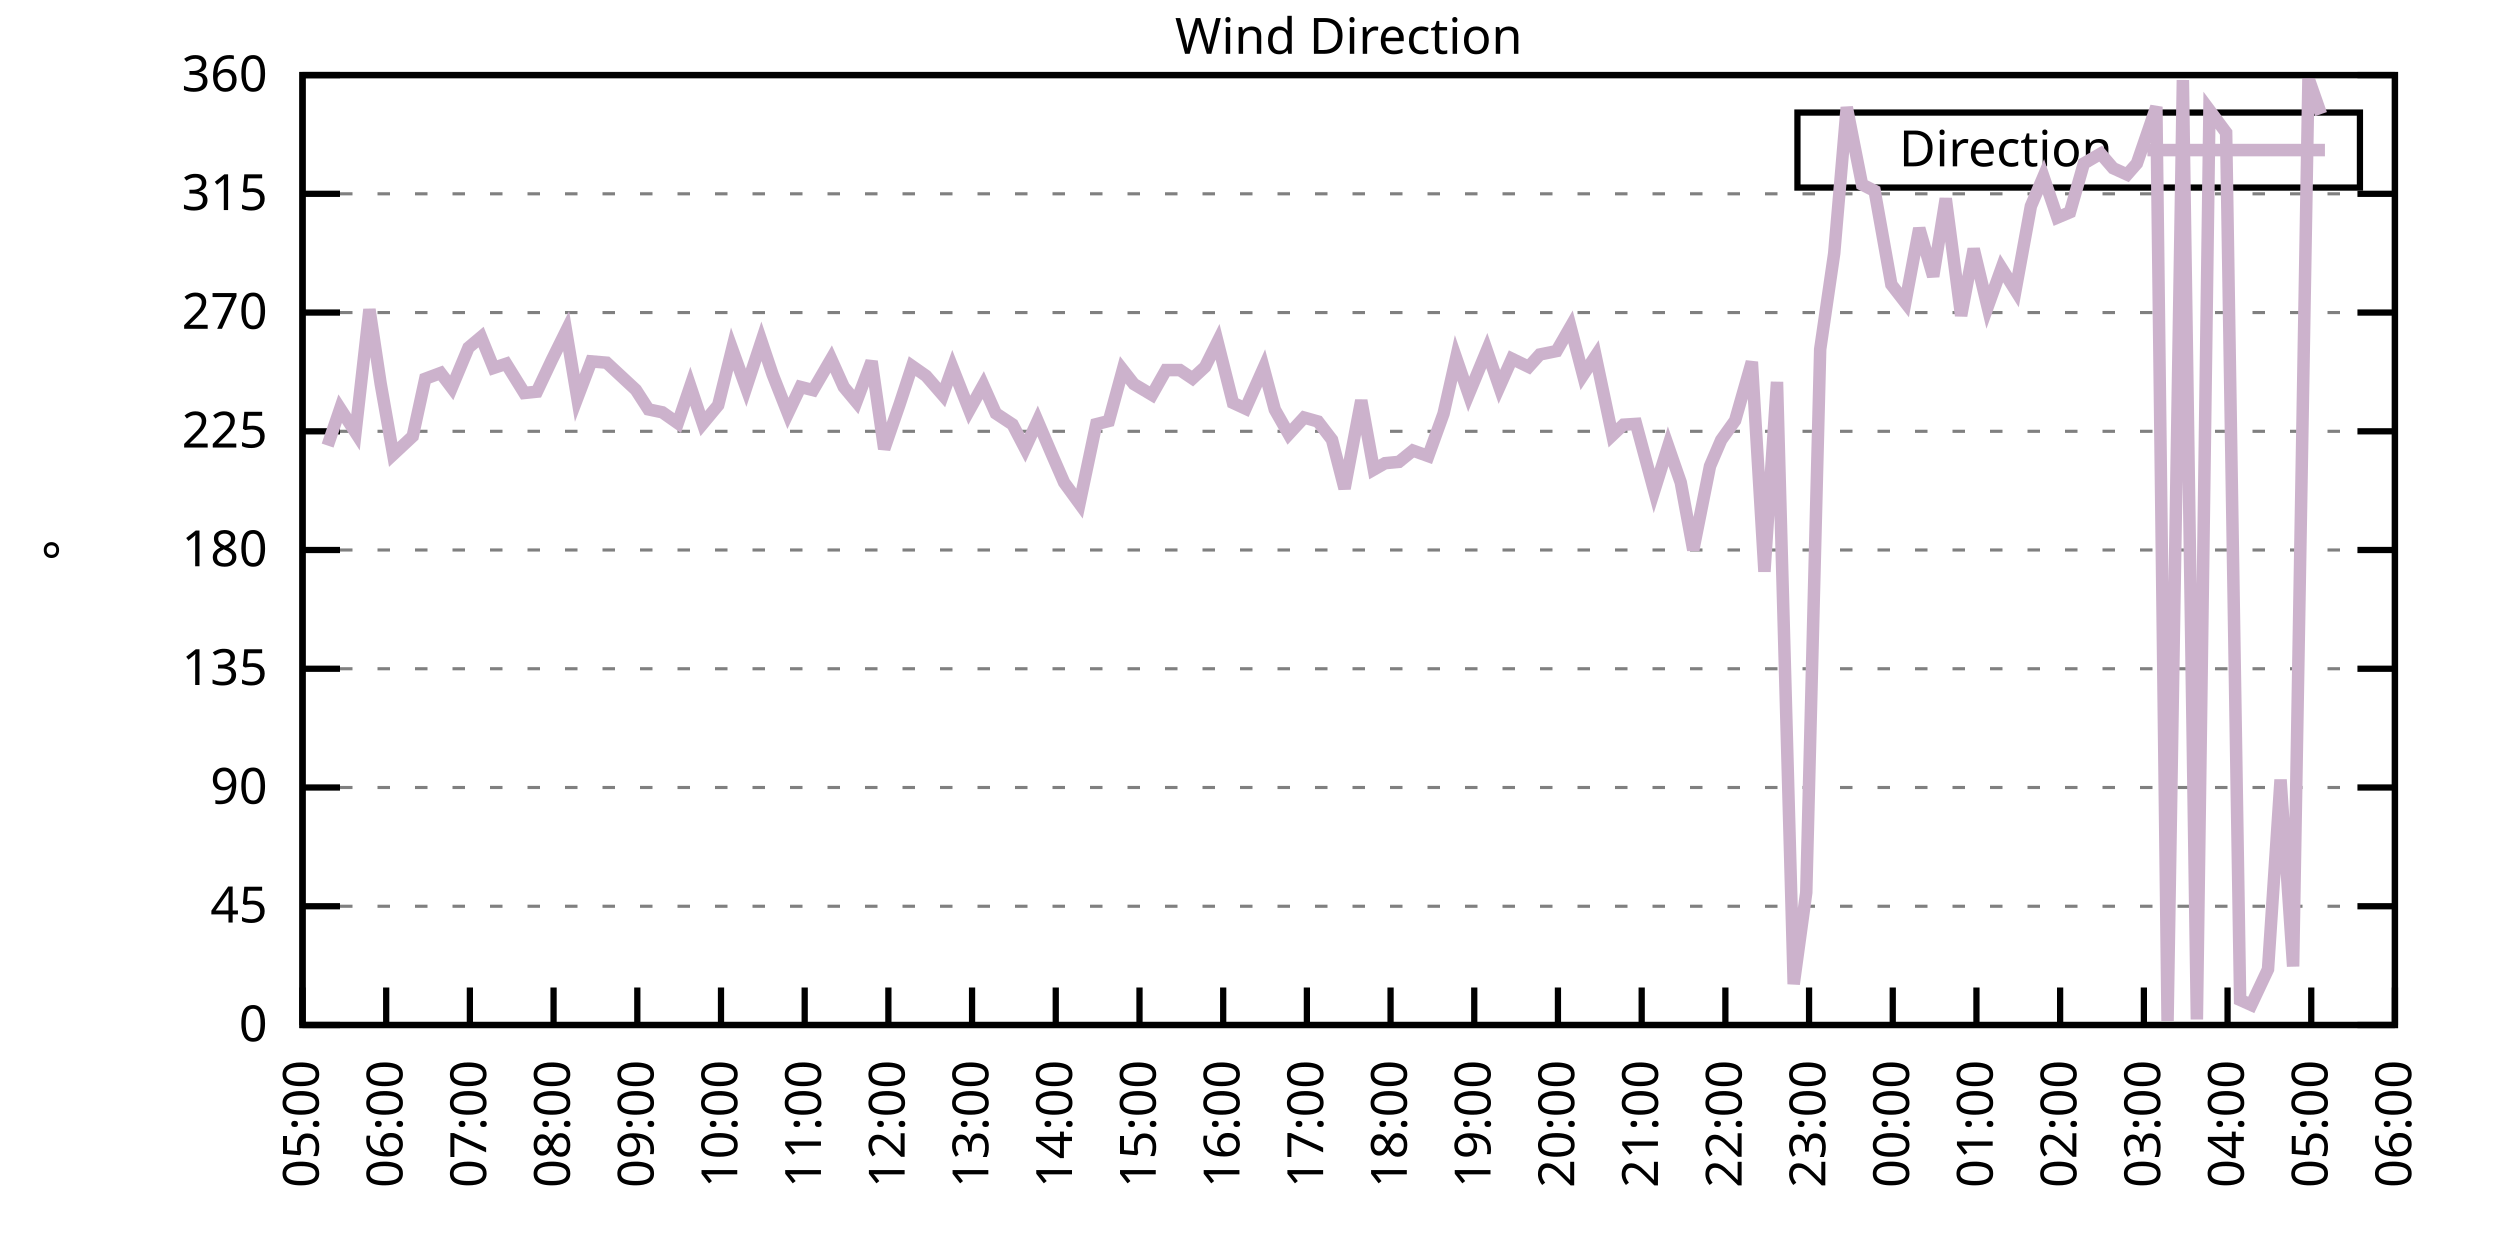
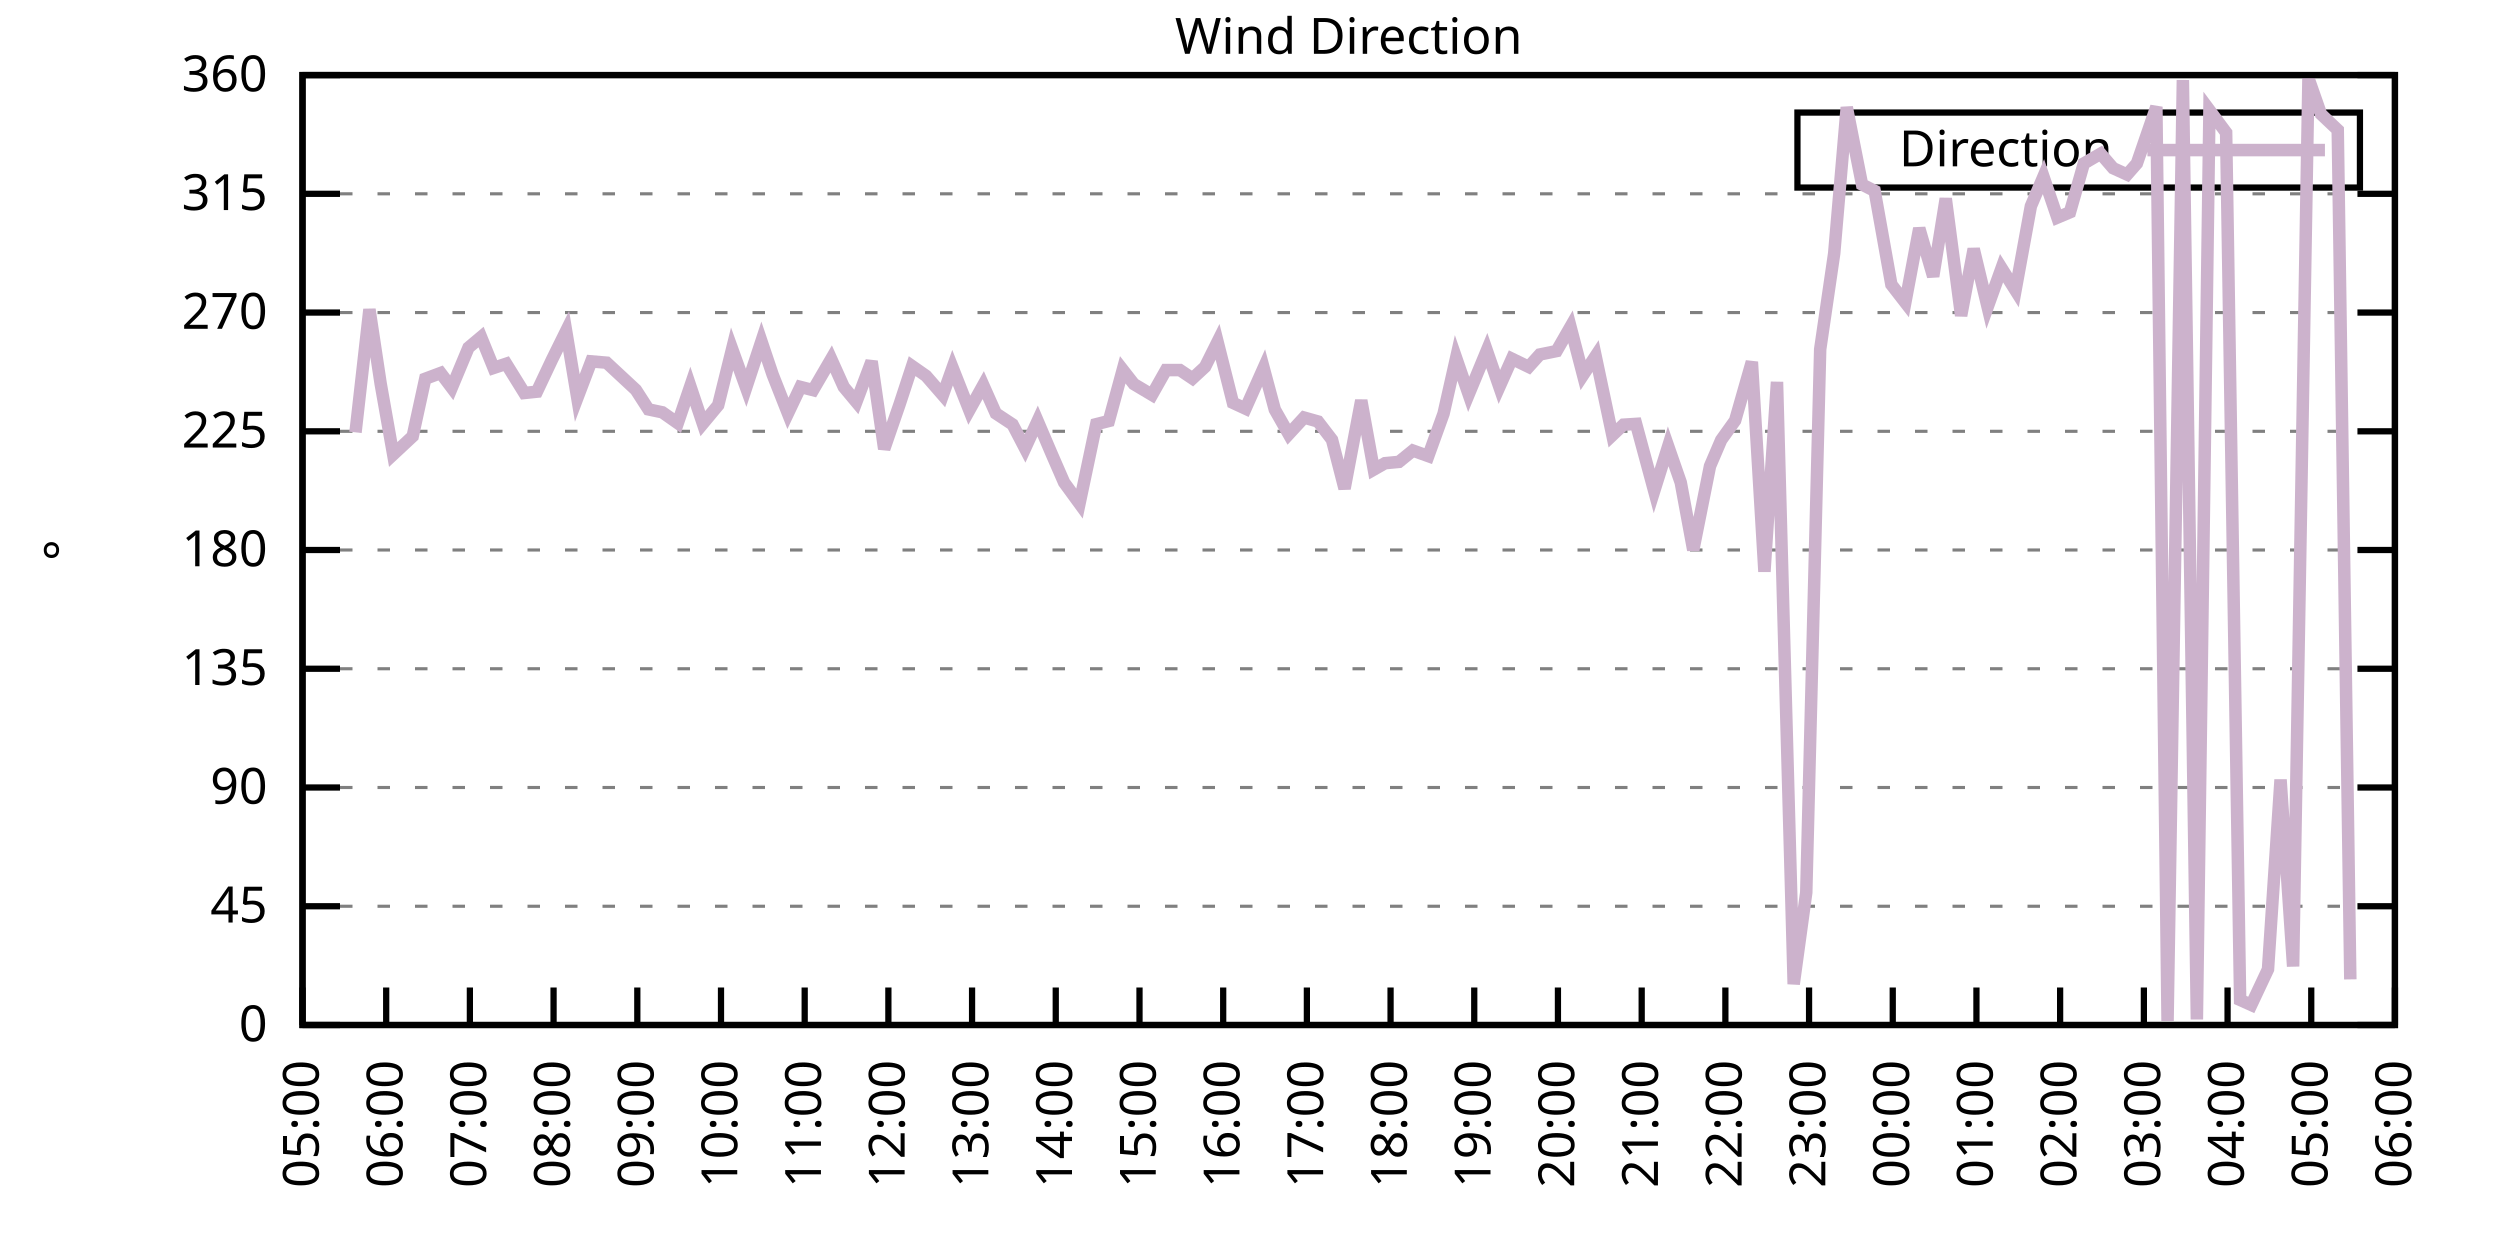
<svg xmlns="http://www.w3.org/2000/svg" xmlns:xlink="http://www.w3.org/1999/xlink" width="400" height="200" viewBox="0 0 400 200">
  <g id="gnuplot_canvas">
    <rect x="0" y="0" width="400" height="200" fill="none" />
    <defs>
      <circle id="gpDot" r="0.5" stroke-width="0.5" stroke="currentColor" />
      <path id="gpPt0" stroke-width="0.333" stroke="currentColor" d="M-1,0 h2 M0,-1 v2" />
      <path id="gpPt1" stroke-width="0.333" stroke="currentColor" d="M-1,-1 L1,1 M1,-1 L-1,1" />
      <path id="gpPt2" stroke-width="0.333" stroke="currentColor" d="M-1,0 L1,0 M0,-1 L0,1 M-1,-1 L1,1 M-1,1 L1,-1" />
      <rect id="gpPt3" stroke-width="0.333" stroke="currentColor" x="-1" y="-1" width="2" height="2" />
      <rect id="gpPt4" stroke-width="0.333" stroke="currentColor" fill="currentColor" x="-1" y="-1" width="2" height="2" />
      <circle id="gpPt5" stroke-width="0.333" stroke="currentColor" cx="0" cy="0" r="1" />
      <use xlink:href="#gpPt5" id="gpPt6" fill="currentColor" stroke="none" />
      <path id="gpPt7" stroke-width="0.333" stroke="currentColor" d="M0,-1.33 L-1.33,0.67 L1.33,0.67 z" />
      <use xlink:href="#gpPt7" id="gpPt8" fill="currentColor" stroke="none" />
      <use xlink:href="#gpPt7" id="gpPt9" stroke="currentColor" transform="rotate(180)" />
      <use xlink:href="#gpPt9" id="gpPt10" fill="currentColor" stroke="none" />
      <use xlink:href="#gpPt3" id="gpPt11" stroke="currentColor" transform="rotate(45)" />
      <use xlink:href="#gpPt11" id="gpPt12" fill="currentColor" stroke="none" />
      <path id="gpPt13" stroke-width="0.333" stroke="currentColor" d="M0,1.330 L1.265,0.411 L0.782,-1.067 L-0.782,-1.076 L-1.265,0.411 z" />
      <use xlink:href="#gpPt13" id="gpPt14" fill="currentColor" stroke="none" />
      <filter id="textbox" filterUnits="objectBoundingBox" x="0" y="0" height="1" width="1">
        <feFlood flood-color="white" flood-opacity="1" result="bgnd" />
        <feComposite in="SourceGraphic" in2="bgnd" operator="atop" />
      </filter>
      <filter id="greybox" filterUnits="objectBoundingBox" x="0" y="0" height="1" width="1">
        <feFlood flood-color="lightgrey" flood-opacity="1" result="grey" />
        <feComposite in="SourceGraphic" in2="grey" operator="atop" />
      </filter>
    </defs>
    <g fill="none" color="white" stroke="currentColor" stroke-width="1.00" stroke-linecap="butt" stroke-linejoin="miter">
</g>
    <g fill="none" color="black" stroke="currentColor" stroke-width="1.00" stroke-linecap="butt" stroke-linejoin="miter">
      <g stroke="none" shape-rendering="crispEdges">
        <polygon fill="rgb(255, 255, 255)" points="48.40,164.00 383.18,164.00 383.18,12.02 48.40,12.02 " />
      </g>
    </g>
    <g fill="none" color="black" stroke="currentColor" stroke-width="1.00" stroke-linecap="butt" stroke-linejoin="miter">
</g>
    <g fill="none" color="black" stroke="black" stroke-width="0.50" stroke-linecap="butt" stroke-linejoin="miter">
</g>
    <g fill="none" color="gray" stroke="currentColor" stroke-width="0.50" stroke-linecap="butt" stroke-linejoin="miter">
      <path stroke="gray" stroke-dasharray="2,4" class="gridline" d="M48.40,164.00 L383.19,164.00  " />
    </g>
    <g fill="none" color="gray" stroke="gray" stroke-width="1.00" stroke-linecap="butt" stroke-linejoin="miter">
</g>
    <g fill="none" color="black" stroke="currentColor" stroke-width="1.00" stroke-linecap="butt" stroke-linejoin="miter">
      <path stroke="black" d="M48.40,164.00 L54.40,164.00 M383.19,164.00 L377.19,164.00  " />
      <g transform="translate(42.80,166.60)" stroke="none" fill="black" font-family="Sans" font-size="8.00" text-anchor="end">
        <text>
          <tspan font-family="Sans"> 0</tspan>
        </text>
      </g>
    </g>
    <g fill="none" color="black" stroke="currentColor" stroke-width="1.00" stroke-linecap="butt" stroke-linejoin="miter">
</g>
    <g fill="none" color="black" stroke="black" stroke-width="0.50" stroke-linecap="butt" stroke-linejoin="miter">
</g>
    <g fill="none" color="gray" stroke="currentColor" stroke-width="0.50" stroke-linecap="butt" stroke-linejoin="miter">
      <path stroke="gray" stroke-dasharray="2,4" class="gridline" d="M48.40,145.00 L383.19,145.00  " />
    </g>
    <g fill="none" color="gray" stroke="gray" stroke-width="1.00" stroke-linecap="butt" stroke-linejoin="miter">
</g>
    <g fill="none" color="black" stroke="currentColor" stroke-width="1.00" stroke-linecap="butt" stroke-linejoin="miter">
      <path stroke="black" d="M48.40,145.00 L54.40,145.00 M383.19,145.00 L377.19,145.00  " />
      <g transform="translate(42.80,147.60)" stroke="none" fill="black" font-family="Sans" font-size="8.00" text-anchor="end">
        <text>
          <tspan font-family="Sans"> 45</tspan>
        </text>
      </g>
    </g>
    <g fill="none" color="black" stroke="currentColor" stroke-width="1.00" stroke-linecap="butt" stroke-linejoin="miter">
</g>
    <g fill="none" color="black" stroke="black" stroke-width="0.50" stroke-linecap="butt" stroke-linejoin="miter">
</g>
    <g fill="none" color="gray" stroke="currentColor" stroke-width="0.50" stroke-linecap="butt" stroke-linejoin="miter">
      <path stroke="gray" stroke-dasharray="2,4" class="gridline" d="M48.40,126.00 L383.19,126.00  " />
    </g>
    <g fill="none" color="gray" stroke="gray" stroke-width="1.00" stroke-linecap="butt" stroke-linejoin="miter">
</g>
    <g fill="none" color="black" stroke="currentColor" stroke-width="1.00" stroke-linecap="butt" stroke-linejoin="miter">
      <path stroke="black" d="M48.40,126.00 L54.40,126.00 M383.19,126.00 L377.19,126.00  " />
      <g transform="translate(42.80,128.60)" stroke="none" fill="black" font-family="Sans" font-size="8.00" text-anchor="end">
        <text>
          <tspan font-family="Sans"> 90</tspan>
        </text>
      </g>
    </g>
    <g fill="none" color="black" stroke="currentColor" stroke-width="1.00" stroke-linecap="butt" stroke-linejoin="miter">
</g>
    <g fill="none" color="black" stroke="black" stroke-width="0.50" stroke-linecap="butt" stroke-linejoin="miter">
</g>
    <g fill="none" color="gray" stroke="currentColor" stroke-width="0.50" stroke-linecap="butt" stroke-linejoin="miter">
      <path stroke="gray" stroke-dasharray="2,4" class="gridline" d="M48.40,107.00 L383.19,107.00  " />
    </g>
    <g fill="none" color="gray" stroke="gray" stroke-width="1.00" stroke-linecap="butt" stroke-linejoin="miter">
</g>
    <g fill="none" color="black" stroke="currentColor" stroke-width="1.00" stroke-linecap="butt" stroke-linejoin="miter">
      <path stroke="black" d="M48.40,107.00 L54.40,107.00 M383.19,107.00 L377.19,107.00  " />
      <g transform="translate(42.80,109.60)" stroke="none" fill="black" font-family="Sans" font-size="8.00" text-anchor="end">
        <text>
          <tspan font-family="Sans"> 135</tspan>
        </text>
      </g>
    </g>
    <g fill="none" color="black" stroke="currentColor" stroke-width="1.00" stroke-linecap="butt" stroke-linejoin="miter">
</g>
    <g fill="none" color="black" stroke="black" stroke-width="0.50" stroke-linecap="butt" stroke-linejoin="miter">
</g>
    <g fill="none" color="gray" stroke="currentColor" stroke-width="0.50" stroke-linecap="butt" stroke-linejoin="miter">
      <path stroke="gray" stroke-dasharray="2,4" class="gridline" d="M48.40,88.00 L383.19,88.00  " />
    </g>
    <g fill="none" color="gray" stroke="gray" stroke-width="1.00" stroke-linecap="butt" stroke-linejoin="miter">
</g>
    <g fill="none" color="black" stroke="currentColor" stroke-width="1.00" stroke-linecap="butt" stroke-linejoin="miter">
      <path stroke="black" d="M48.40,88.00 L54.40,88.00 M383.19,88.00 L377.19,88.00  " />
      <g transform="translate(42.80,90.60)" stroke="none" fill="black" font-family="Sans" font-size="8.00" text-anchor="end">
        <text>
          <tspan font-family="Sans"> 180</tspan>
        </text>
      </g>
    </g>
    <g fill="none" color="black" stroke="currentColor" stroke-width="1.00" stroke-linecap="butt" stroke-linejoin="miter">
</g>
    <g fill="none" color="black" stroke="black" stroke-width="0.50" stroke-linecap="butt" stroke-linejoin="miter">
</g>
    <g fill="none" color="gray" stroke="currentColor" stroke-width="0.50" stroke-linecap="butt" stroke-linejoin="miter">
      <path stroke="gray" stroke-dasharray="2,4" class="gridline" d="M48.40,69.01 L383.19,69.01  " />
    </g>
    <g fill="none" color="gray" stroke="gray" stroke-width="1.00" stroke-linecap="butt" stroke-linejoin="miter">
</g>
    <g fill="none" color="black" stroke="currentColor" stroke-width="1.00" stroke-linecap="butt" stroke-linejoin="miter">
      <path stroke="black" d="M48.40,69.01 L54.40,69.01 M383.19,69.01 L377.19,69.01  " />
      <g transform="translate(42.80,71.61)" stroke="none" fill="black" font-family="Sans" font-size="8.00" text-anchor="end">
        <text>
          <tspan font-family="Sans"> 225</tspan>
        </text>
      </g>
    </g>
    <g fill="none" color="black" stroke="currentColor" stroke-width="1.00" stroke-linecap="butt" stroke-linejoin="miter">
</g>
    <g fill="none" color="black" stroke="black" stroke-width="0.50" stroke-linecap="butt" stroke-linejoin="miter">
</g>
    <g fill="none" color="gray" stroke="currentColor" stroke-width="0.50" stroke-linecap="butt" stroke-linejoin="miter">
      <path stroke="gray" stroke-dasharray="2,4" class="gridline" d="M48.40,50.01 L383.19,50.01  " />
    </g>
    <g fill="none" color="gray" stroke="gray" stroke-width="1.00" stroke-linecap="butt" stroke-linejoin="miter">
</g>
    <g fill="none" color="black" stroke="currentColor" stroke-width="1.00" stroke-linecap="butt" stroke-linejoin="miter">
      <path stroke="black" d="M48.40,50.01 L54.40,50.01 M383.19,50.01 L377.19,50.01  " />
      <g transform="translate(42.80,52.61)" stroke="none" fill="black" font-family="Sans" font-size="8.00" text-anchor="end">
        <text>
          <tspan font-family="Sans"> 270</tspan>
        </text>
      </g>
    </g>
    <g fill="none" color="black" stroke="currentColor" stroke-width="1.00" stroke-linecap="butt" stroke-linejoin="miter">
</g>
    <g fill="none" color="black" stroke="black" stroke-width="0.50" stroke-linecap="butt" stroke-linejoin="miter">
</g>
    <g fill="none" color="gray" stroke="currentColor" stroke-width="0.50" stroke-linecap="butt" stroke-linejoin="miter">
      <path stroke="gray" stroke-dasharray="2,4" class="gridline" d="M48.40,31.01 L383.19,31.01  " />
    </g>
    <g fill="none" color="gray" stroke="gray" stroke-width="1.00" stroke-linecap="butt" stroke-linejoin="miter">
</g>
    <g fill="none" color="black" stroke="currentColor" stroke-width="1.00" stroke-linecap="butt" stroke-linejoin="miter">
      <path stroke="black" d="M48.40,31.01 L54.40,31.01 M383.19,31.01 L377.19,31.01  " />
      <g transform="translate(42.80,33.61)" stroke="none" fill="black" font-family="Sans" font-size="8.00" text-anchor="end">
        <text>
          <tspan font-family="Sans"> 315</tspan>
        </text>
      </g>
    </g>
    <g fill="none" color="black" stroke="currentColor" stroke-width="1.00" stroke-linecap="butt" stroke-linejoin="miter">
</g>
    <g fill="none" color="black" stroke="black" stroke-width="0.50" stroke-linecap="butt" stroke-linejoin="miter">
</g>
    <g fill="none" color="gray" stroke="currentColor" stroke-width="0.50" stroke-linecap="butt" stroke-linejoin="miter">
      <path stroke="gray" stroke-dasharray="2,4" class="gridline" d="M48.40,12.01 L383.19,12.01  " />
    </g>
    <g fill="none" color="gray" stroke="gray" stroke-width="1.00" stroke-linecap="butt" stroke-linejoin="miter">
</g>
    <g fill="none" color="black" stroke="currentColor" stroke-width="1.00" stroke-linecap="butt" stroke-linejoin="miter">
      <path stroke="black" d="M48.40,12.01 L54.40,12.01 M383.19,12.01 L377.19,12.01  " />
      <g transform="translate(42.80,14.61)" stroke="none" fill="black" font-family="Sans" font-size="8.00" text-anchor="end">
        <text>
          <tspan font-family="Sans"> 360</tspan>
        </text>
      </g>
    </g>
    <g fill="none" color="black" stroke="currentColor" stroke-width="1.00" stroke-linecap="butt" stroke-linejoin="miter">
      <path stroke="black" d="M48.40,164.00 L48.40,158.00  " />
      <g transform="translate(51.00,169.60) rotate(270.00)" stroke="none" fill="black" font-family="Sans" font-size="8.00" text-anchor="end">
        <text>
          <tspan font-family="Sans">05:00</tspan>
        </text>
      </g>
    </g>
    <g fill="none" color="black" stroke="currentColor" stroke-width="1.00" stroke-linecap="butt" stroke-linejoin="miter">
      <path stroke="black" d="M61.79,164.00 L61.79,158.00  " />
      <g transform="translate(64.39,169.60) rotate(270.00)" stroke="none" fill="black" font-family="Sans" font-size="8.00" text-anchor="end">
        <text>
          <tspan font-family="Sans">06:00</tspan>
        </text>
      </g>
    </g>
    <g fill="none" color="black" stroke="currentColor" stroke-width="1.00" stroke-linecap="butt" stroke-linejoin="miter">
      <path stroke="black" d="M75.18,164.00 L75.18,158.00  " />
      <g transform="translate(77.78,169.60) rotate(270.00)" stroke="none" fill="black" font-family="Sans" font-size="8.00" text-anchor="end">
        <text>
          <tspan font-family="Sans">07:00</tspan>
        </text>
      </g>
    </g>
    <g fill="none" color="black" stroke="currentColor" stroke-width="1.00" stroke-linecap="butt" stroke-linejoin="miter">
      <path stroke="black" d="M88.57,164.00 L88.57,158.00  " />
      <g transform="translate(91.17,169.60) rotate(270.00)" stroke="none" fill="black" font-family="Sans" font-size="8.00" text-anchor="end">
        <text>
          <tspan font-family="Sans">08:00</tspan>
        </text>
      </g>
    </g>
    <g fill="none" color="black" stroke="currentColor" stroke-width="1.00" stroke-linecap="butt" stroke-linejoin="miter">
      <path stroke="black" d="M101.97,164.00 L101.97,158.00  " />
      <g transform="translate(104.57,169.60) rotate(270.00)" stroke="none" fill="black" font-family="Sans" font-size="8.00" text-anchor="end">
        <text>
          <tspan font-family="Sans">09:00</tspan>
        </text>
      </g>
    </g>
    <g fill="none" color="black" stroke="currentColor" stroke-width="1.00" stroke-linecap="butt" stroke-linejoin="miter">
      <path stroke="black" d="M115.36,164.00 L115.36,158.00  " />
      <g transform="translate(117.96,169.60) rotate(270.00)" stroke="none" fill="black" font-family="Sans" font-size="8.00" text-anchor="end">
        <text>
          <tspan font-family="Sans">10:00</tspan>
        </text>
      </g>
    </g>
    <g fill="none" color="black" stroke="currentColor" stroke-width="1.00" stroke-linecap="butt" stroke-linejoin="miter">
      <path stroke="black" d="M128.75,164.00 L128.75,158.00  " />
      <g transform="translate(131.35,169.60) rotate(270.00)" stroke="none" fill="black" font-family="Sans" font-size="8.00" text-anchor="end">
        <text>
          <tspan font-family="Sans">11:00</tspan>
        </text>
      </g>
    </g>
    <g fill="none" color="black" stroke="currentColor" stroke-width="1.00" stroke-linecap="butt" stroke-linejoin="miter">
      <path stroke="black" d="M142.14,164.00 L142.14,158.00  " />
      <g transform="translate(144.74,169.60) rotate(270.00)" stroke="none" fill="black" font-family="Sans" font-size="8.00" text-anchor="end">
        <text>
          <tspan font-family="Sans">12:00</tspan>
        </text>
      </g>
    </g>
    <g fill="none" color="black" stroke="currentColor" stroke-width="1.00" stroke-linecap="butt" stroke-linejoin="miter">
      <path stroke="black" d="M155.53,164.00 L155.53,158.00  " />
      <g transform="translate(158.13,169.60) rotate(270.00)" stroke="none" fill="black" font-family="Sans" font-size="8.00" text-anchor="end">
        <text>
          <tspan font-family="Sans">13:00</tspan>
        </text>
      </g>
    </g>
    <g fill="none" color="black" stroke="currentColor" stroke-width="1.00" stroke-linecap="butt" stroke-linejoin="miter">
      <path stroke="black" d="M168.92,164.00 L168.92,158.00  " />
      <g transform="translate(171.52,169.60) rotate(270.00)" stroke="none" fill="black" font-family="Sans" font-size="8.00" text-anchor="end">
        <text>
          <tspan font-family="Sans">14:00</tspan>
        </text>
      </g>
    </g>
    <g fill="none" color="black" stroke="currentColor" stroke-width="1.00" stroke-linecap="butt" stroke-linejoin="miter">
      <path stroke="black" d="M182.32,164.00 L182.32,158.00  " />
      <g transform="translate(184.92,169.60) rotate(270.00)" stroke="none" fill="black" font-family="Sans" font-size="8.00" text-anchor="end">
        <text>
          <tspan font-family="Sans">15:00</tspan>
        </text>
      </g>
    </g>
    <g fill="none" color="black" stroke="currentColor" stroke-width="1.00" stroke-linecap="butt" stroke-linejoin="miter">
      <path stroke="black" d="M195.71,164.00 L195.71,158.00  " />
      <g transform="translate(198.31,169.60) rotate(270.00)" stroke="none" fill="black" font-family="Sans" font-size="8.00" text-anchor="end">
        <text>
          <tspan font-family="Sans">16:00</tspan>
        </text>
      </g>
    </g>
    <g fill="none" color="black" stroke="currentColor" stroke-width="1.00" stroke-linecap="butt" stroke-linejoin="miter">
      <path stroke="black" d="M209.10,164.00 L209.10,158.00  " />
      <g transform="translate(211.70,169.60) rotate(270.00)" stroke="none" fill="black" font-family="Sans" font-size="8.00" text-anchor="end">
        <text>
          <tspan font-family="Sans">17:00</tspan>
        </text>
      </g>
    </g>
    <g fill="none" color="black" stroke="currentColor" stroke-width="1.00" stroke-linecap="butt" stroke-linejoin="miter">
      <path stroke="black" d="M222.49,164.00 L222.49,158.00  " />
      <g transform="translate(225.09,169.60) rotate(270.00)" stroke="none" fill="black" font-family="Sans" font-size="8.00" text-anchor="end">
        <text>
          <tspan font-family="Sans">18:00</tspan>
        </text>
      </g>
    </g>
    <g fill="none" color="black" stroke="currentColor" stroke-width="1.00" stroke-linecap="butt" stroke-linejoin="miter">
      <path stroke="black" d="M235.88,164.00 L235.88,158.00  " />
      <g transform="translate(238.48,169.60) rotate(270.00)" stroke="none" fill="black" font-family="Sans" font-size="8.00" text-anchor="end">
        <text>
          <tspan font-family="Sans">19:00</tspan>
        </text>
      </g>
    </g>
    <g fill="none" color="black" stroke="currentColor" stroke-width="1.00" stroke-linecap="butt" stroke-linejoin="miter">
      <path stroke="black" d="M249.27,164.00 L249.27,158.00  " />
      <g transform="translate(251.87,169.60) rotate(270.00)" stroke="none" fill="black" font-family="Sans" font-size="8.00" text-anchor="end">
        <text>
          <tspan font-family="Sans">20:00</tspan>
        </text>
      </g>
    </g>
    <g fill="none" color="black" stroke="currentColor" stroke-width="1.00" stroke-linecap="butt" stroke-linejoin="miter">
      <path stroke="black" d="M262.67,164.00 L262.67,158.00  " />
      <g transform="translate(265.27,169.60) rotate(270.00)" stroke="none" fill="black" font-family="Sans" font-size="8.00" text-anchor="end">
        <text>
          <tspan font-family="Sans">21:00</tspan>
        </text>
      </g>
    </g>
    <g fill="none" color="black" stroke="currentColor" stroke-width="1.00" stroke-linecap="butt" stroke-linejoin="miter">
      <path stroke="black" d="M276.06,164.00 L276.06,158.00  " />
      <g transform="translate(278.66,169.60) rotate(270.00)" stroke="none" fill="black" font-family="Sans" font-size="8.00" text-anchor="end">
        <text>
          <tspan font-family="Sans">22:00</tspan>
        </text>
      </g>
    </g>
    <g fill="none" color="black" stroke="currentColor" stroke-width="1.00" stroke-linecap="butt" stroke-linejoin="miter">
      <path stroke="black" d="M289.45,164.00 L289.45,158.00  " />
      <g transform="translate(292.05,169.60) rotate(270.00)" stroke="none" fill="black" font-family="Sans" font-size="8.00" text-anchor="end">
        <text>
          <tspan font-family="Sans">23:00</tspan>
        </text>
      </g>
    </g>
    <g fill="none" color="black" stroke="currentColor" stroke-width="1.00" stroke-linecap="butt" stroke-linejoin="miter">
      <path stroke="black" d="M302.84,164.00 L302.84,158.00  " />
      <g transform="translate(305.44,169.60) rotate(270.00)" stroke="none" fill="black" font-family="Sans" font-size="8.00" text-anchor="end">
        <text>
          <tspan font-family="Sans">00:00</tspan>
        </text>
      </g>
    </g>
    <g fill="none" color="black" stroke="currentColor" stroke-width="1.00" stroke-linecap="butt" stroke-linejoin="miter">
      <path stroke="black" d="M316.23,164.00 L316.23,158.00  " />
      <g transform="translate(318.83,169.60) rotate(270.00)" stroke="none" fill="black" font-family="Sans" font-size="8.00" text-anchor="end">
        <text>
          <tspan font-family="Sans">01:00</tspan>
        </text>
      </g>
    </g>
    <g fill="none" color="black" stroke="currentColor" stroke-width="1.00" stroke-linecap="butt" stroke-linejoin="miter">
      <path stroke="black" d="M329.62,164.00 L329.62,158.00  " />
      <g transform="translate(332.22,169.60) rotate(270.00)" stroke="none" fill="black" font-family="Sans" font-size="8.00" text-anchor="end">
        <text>
          <tspan font-family="Sans">02:00</tspan>
        </text>
      </g>
    </g>
    <g fill="none" color="black" stroke="currentColor" stroke-width="1.00" stroke-linecap="butt" stroke-linejoin="miter">
      <path stroke="black" d="M343.02,164.00 L343.02,158.00  " />
      <g transform="translate(345.62,169.60) rotate(270.00)" stroke="none" fill="black" font-family="Sans" font-size="8.00" text-anchor="end">
        <text>
          <tspan font-family="Sans">03:00</tspan>
        </text>
      </g>
    </g>
    <g fill="none" color="black" stroke="currentColor" stroke-width="1.00" stroke-linecap="butt" stroke-linejoin="miter">
      <path stroke="black" d="M356.41,164.00 L356.41,158.00  " />
      <g transform="translate(359.01,169.60) rotate(270.00)" stroke="none" fill="black" font-family="Sans" font-size="8.00" text-anchor="end">
        <text>
          <tspan font-family="Sans">04:00</tspan>
        </text>
      </g>
    </g>
    <g fill="none" color="black" stroke="currentColor" stroke-width="1.00" stroke-linecap="butt" stroke-linejoin="miter">
      <path stroke="black" d="M369.80,164.00 L369.80,158.00  " />
      <g transform="translate(372.40,169.60) rotate(270.00)" stroke="none" fill="black" font-family="Sans" font-size="8.00" text-anchor="end">
        <text>
          <tspan font-family="Sans">05:00</tspan>
        </text>
      </g>
    </g>
    <g fill="none" color="black" stroke="currentColor" stroke-width="1.00" stroke-linecap="butt" stroke-linejoin="miter">
      <path stroke="black" d="M383.19,164.00 L383.19,158.00  " />
      <g transform="translate(385.79,169.60) rotate(270.00)" stroke="none" fill="black" font-family="Sans" font-size="8.00" text-anchor="end">
        <text>
          <tspan font-family="Sans">06:00</tspan>
        </text>
      </g>
    </g>
    <g fill="none" color="black" stroke="currentColor" stroke-width="1.00" stroke-linecap="butt" stroke-linejoin="miter">
</g>
    <g fill="none" color="black" stroke="currentColor" stroke-width="1.00" stroke-linecap="butt" stroke-linejoin="miter">
      <path stroke="black" d="M48.40,12.01 L48.40,164.00 L383.19,164.00 L383.19,12.01 L48.40,12.01 Z  " />
    </g>
    <g fill="none" color="black" stroke="currentColor" stroke-width="1.00" stroke-linecap="butt" stroke-linejoin="miter">
</g>
    <g fill="none" color="black" stroke="currentColor" stroke-width="1.00" stroke-linecap="butt" stroke-linejoin="miter">
      <path stroke="black" d="M287.59,30.01 L287.59,18.01 L377.59,18.01 L377.59,30.01 L287.59,30.01 Z  " />
    </g>
    <g id="Wind_direction_plot_1">
      <g fill="none" color="white" stroke="black" stroke-width="2.00" stroke-linecap="butt" stroke-linejoin="miter">
</g>
      <g fill="none" color="black" stroke="currentColor" stroke-width="2.00" stroke-linecap="butt" stroke-linejoin="miter">
        <g transform="translate(337.99,26.61)" stroke="none" fill="black" font-family="Sans" font-size="8.00" text-anchor="end">
          <text>
            <tspan font-family="Sans">Direction</tspan>
          </text>
        </g>
      </g>
      <g fill="none" color="black" stroke="currentColor" stroke-width="2.00" stroke-linecap="butt" stroke-linejoin="miter">
-         <path stroke="rgb(204, 178, 204)" d="M343.59,24.01 L371.99,24.01 M52.42,71.29 L54.43,65.38 L56.88,69.18 L59.11,49.50 L60.90,61.36 L62.91,72.72   L66.03,69.81 L68.04,60.60 L70.50,59.68 L72.28,62.04 L74.96,55.62 L76.97,53.93 L78.98,58.87 L80.99,58.20   L83.89,62.88 L85.90,62.67 L88.35,57.48 L90.58,52.96 L92.37,63.69 L94.60,57.82 L97.06,58.03 L101.74,62.38   L103.75,65.50 L105.98,65.97 L108.44,67.70 L110.45,61.79 L112.46,67.78 L114.91,64.83 L117.14,55.83 L119.38,62.04   L121.83,54.61 L123.62,59.93 L126.07,66.14 L128.08,61.91 L130.09,62.42 L132.99,57.44 L135.00,61.91 L137.01,64.32   L139.46,57.82 L141.47,71.83 L143.93,64.70 L145.94,58.58 L148.17,60.14 L150.85,63.22 L152.41,58.83 L155.09,65.63   L157.32,61.62 L159.33,66.14 L162.01,67.91 L164.01,71.75 L166.02,67.36 L168.25,72.59 L170.26,77.20 L172.72,80.57   L175.40,67.87 L177.41,67.36 L179.64,59.17 L181.42,61.45 L184.32,63.18 L186.56,59.21 L188.79,59.21 L190.80,60.56   L192.81,58.70 L194.81,54.69 L197.27,64.45 L199.28,65.38 L202.18,58.87 L203.97,65.54 L206.20,69.47 L208.65,66.81   L210.88,67.44 L213.12,70.36 L215.13,78.17 L217.80,64.07 L219.81,75.13 L221.60,74.11 L223.83,73.90 L226.06,72.09   L228.52,72.97 L230.97,66.18 L232.98,57.27 L234.99,63.10 L237.89,56.09 L239.90,61.91 L241.91,57.40 L244.59,58.70   L246.37,56.72 L249.05,56.17 L251.28,52.29 L253.29,60.01 L255.30,56.97 L257.98,69.64 L259.76,67.95 L261.77,67.82   L264.67,78.55 L266.91,71.41 L268.92,77.20 L270.92,88.00 L273.60,74.58 L275.39,70.40 L277.62,67.28 L280.30,57.90   L282.31,91.47 L284.32,61.11 L286.99,157.46 L289.00,142.81 L291.23,55.88 L293.47,40.55 L295.48,17.16 L297.93,29.53   L299.94,30.54 L302.62,45.53 L304.85,48.40 L307.08,36.54 L309.31,44.22 L311.32,31.77 L313.78,50.51 L315.79,39.83   L318.02,49.12 L320.25,42.91 L322.48,46.46 L324.94,32.99 L326.95,28.26 L329.18,34.81 L331.19,33.96 L333.42,26.15   L336.10,24.59 L338.10,26.91 L340.34,27.93 L341.90,26.15 L345.02,17.08 L346.81,163.37 L349.26,12.81 L351.50,163.11   L353.51,17.63 L356.18,21.21 L358.42,159.99 L360.20,160.79 L362.88,155.09 L364.89,124.74 L366.90,154.63 L369.35,12.52   L371.36,18.26  " />
+         <path stroke="rgb(204, 178, 204)" d="M343.59,24.01 L371.99,24.01 M56.88,69.18 L59.11,49.50 L60.90,61.36 L62.91,72.72 L66.03,69.81 L68.04,60.60   L70.50,59.68 L72.28,62.04 L74.96,55.62 L76.97,53.93 L78.98,58.87 L80.99,58.20 L83.89,62.88 L85.90,62.67   L88.35,57.48 L90.58,52.96 L92.37,63.69 L94.60,57.82 L97.06,58.03 L101.74,62.38 L103.75,65.50 L105.98,65.97   L108.44,67.70 L110.45,61.79 L112.46,67.78 L114.91,64.83 L117.14,55.83 L119.38,62.04 L121.83,54.61 L123.62,59.93   L126.07,66.14 L128.08,61.91 L130.09,62.42 L132.99,57.44 L135.00,61.91 L137.01,64.32 L139.46,57.82 L141.47,71.83   L143.93,64.70 L145.94,58.58 L148.17,60.14 L150.85,63.22 L152.41,58.83 L155.09,65.63 L157.32,61.62 L159.33,66.14   L162.01,67.91 L164.01,71.75 L166.02,67.36 L168.25,72.59 L170.26,77.20 L172.72,80.57 L175.40,67.87 L177.41,67.36   L179.64,59.17 L181.42,61.45 L184.32,63.18 L186.56,59.21 L188.79,59.21 L190.80,60.56 L192.81,58.70 L194.81,54.69   L197.27,64.45 L199.28,65.38 L202.18,58.87 L203.97,65.54 L206.20,69.47 L208.65,66.81 L210.88,67.44 L213.12,70.36   L215.13,78.17 L217.80,64.07 L219.81,75.13 L221.60,74.11 L223.83,73.90 L226.06,72.09 L228.52,72.97 L230.97,66.18   L232.98,57.27 L234.99,63.10 L237.89,56.09 L239.90,61.91 L241.91,57.40 L244.59,58.70 L246.37,56.72 L249.05,56.17   L251.28,52.29 L253.29,60.01 L255.30,56.97 L257.98,69.64 L259.76,67.95 L261.77,67.82 L264.67,78.55 L266.91,71.41   L268.92,77.20 L270.92,88.00 L273.60,74.58 L275.39,70.40 L277.62,67.28 L280.30,57.90 L282.31,91.47 L284.32,61.11   L286.99,157.46 L289.00,142.81 L291.23,55.88 L293.47,40.55 L295.48,17.16 L297.93,29.53 L299.94,30.54 L302.62,45.53   L304.85,48.40 L307.08,36.54 L309.31,44.22 L311.32,31.77 L313.78,50.51 L315.79,39.83 L318.02,49.12 L320.25,42.91   L322.48,46.46 L324.94,32.99 L326.95,28.26 L329.18,34.81 L331.19,33.96 L333.42,26.15 L336.10,24.59 L338.10,26.91   L340.34,27.93 L341.90,26.15 L345.02,17.08 L346.81,163.37 L349.26,12.81 L351.50,163.11 L353.51,17.63 L356.18,21.21   L358.42,159.99 L360.20,160.79 L362.88,155.09 L364.89,124.74 L366.90,154.63 L369.35,12.52 L371.36,18.26 L374.04,20.79   L376.05,156.70  " />
      </g>
    </g>
    <g fill="none" color="black" stroke="currentColor" stroke-width="2.00" stroke-linecap="butt" stroke-linejoin="miter">
</g>
    <g fill="none" color="black" stroke="black" stroke-width="1.00" stroke-linecap="butt" stroke-linejoin="miter">
</g>
    <g fill="none" color="black" stroke="currentColor" stroke-width="1.00" stroke-linecap="butt" stroke-linejoin="miter">
      <path stroke="black" d="M48.40,12.01 L48.40,164.00 L383.19,164.00 L383.19,12.01 L48.40,12.01 Z  " />
      <g transform="translate(12.80,88.01) rotate(270.00)" stroke="none" fill="black" font-family="Sans" font-size="8.00" text-anchor="middle">
        <text>
          <tspan font-family="Sans">°</tspan>
        </text>
      </g>
    </g>
    <g fill="none" color="black" stroke="currentColor" stroke-width="1.00" stroke-linecap="butt" stroke-linejoin="miter">
</g>
    <g fill="none" color="black" stroke="currentColor" stroke-width="1.00" stroke-linecap="butt" stroke-linejoin="miter">
      <g transform="translate(215.79,8.61)" stroke="none" fill="black" font-family="Sans" font-size="8.00" text-anchor="middle">
        <text>
          <tspan font-family="Sans">Wind Direction</tspan>
        </text>
      </g>
    </g>
    <g fill="none" color="black" stroke="currentColor" stroke-width="1.00" stroke-linecap="butt" stroke-linejoin="miter">
</g>
  </g>
</svg>
